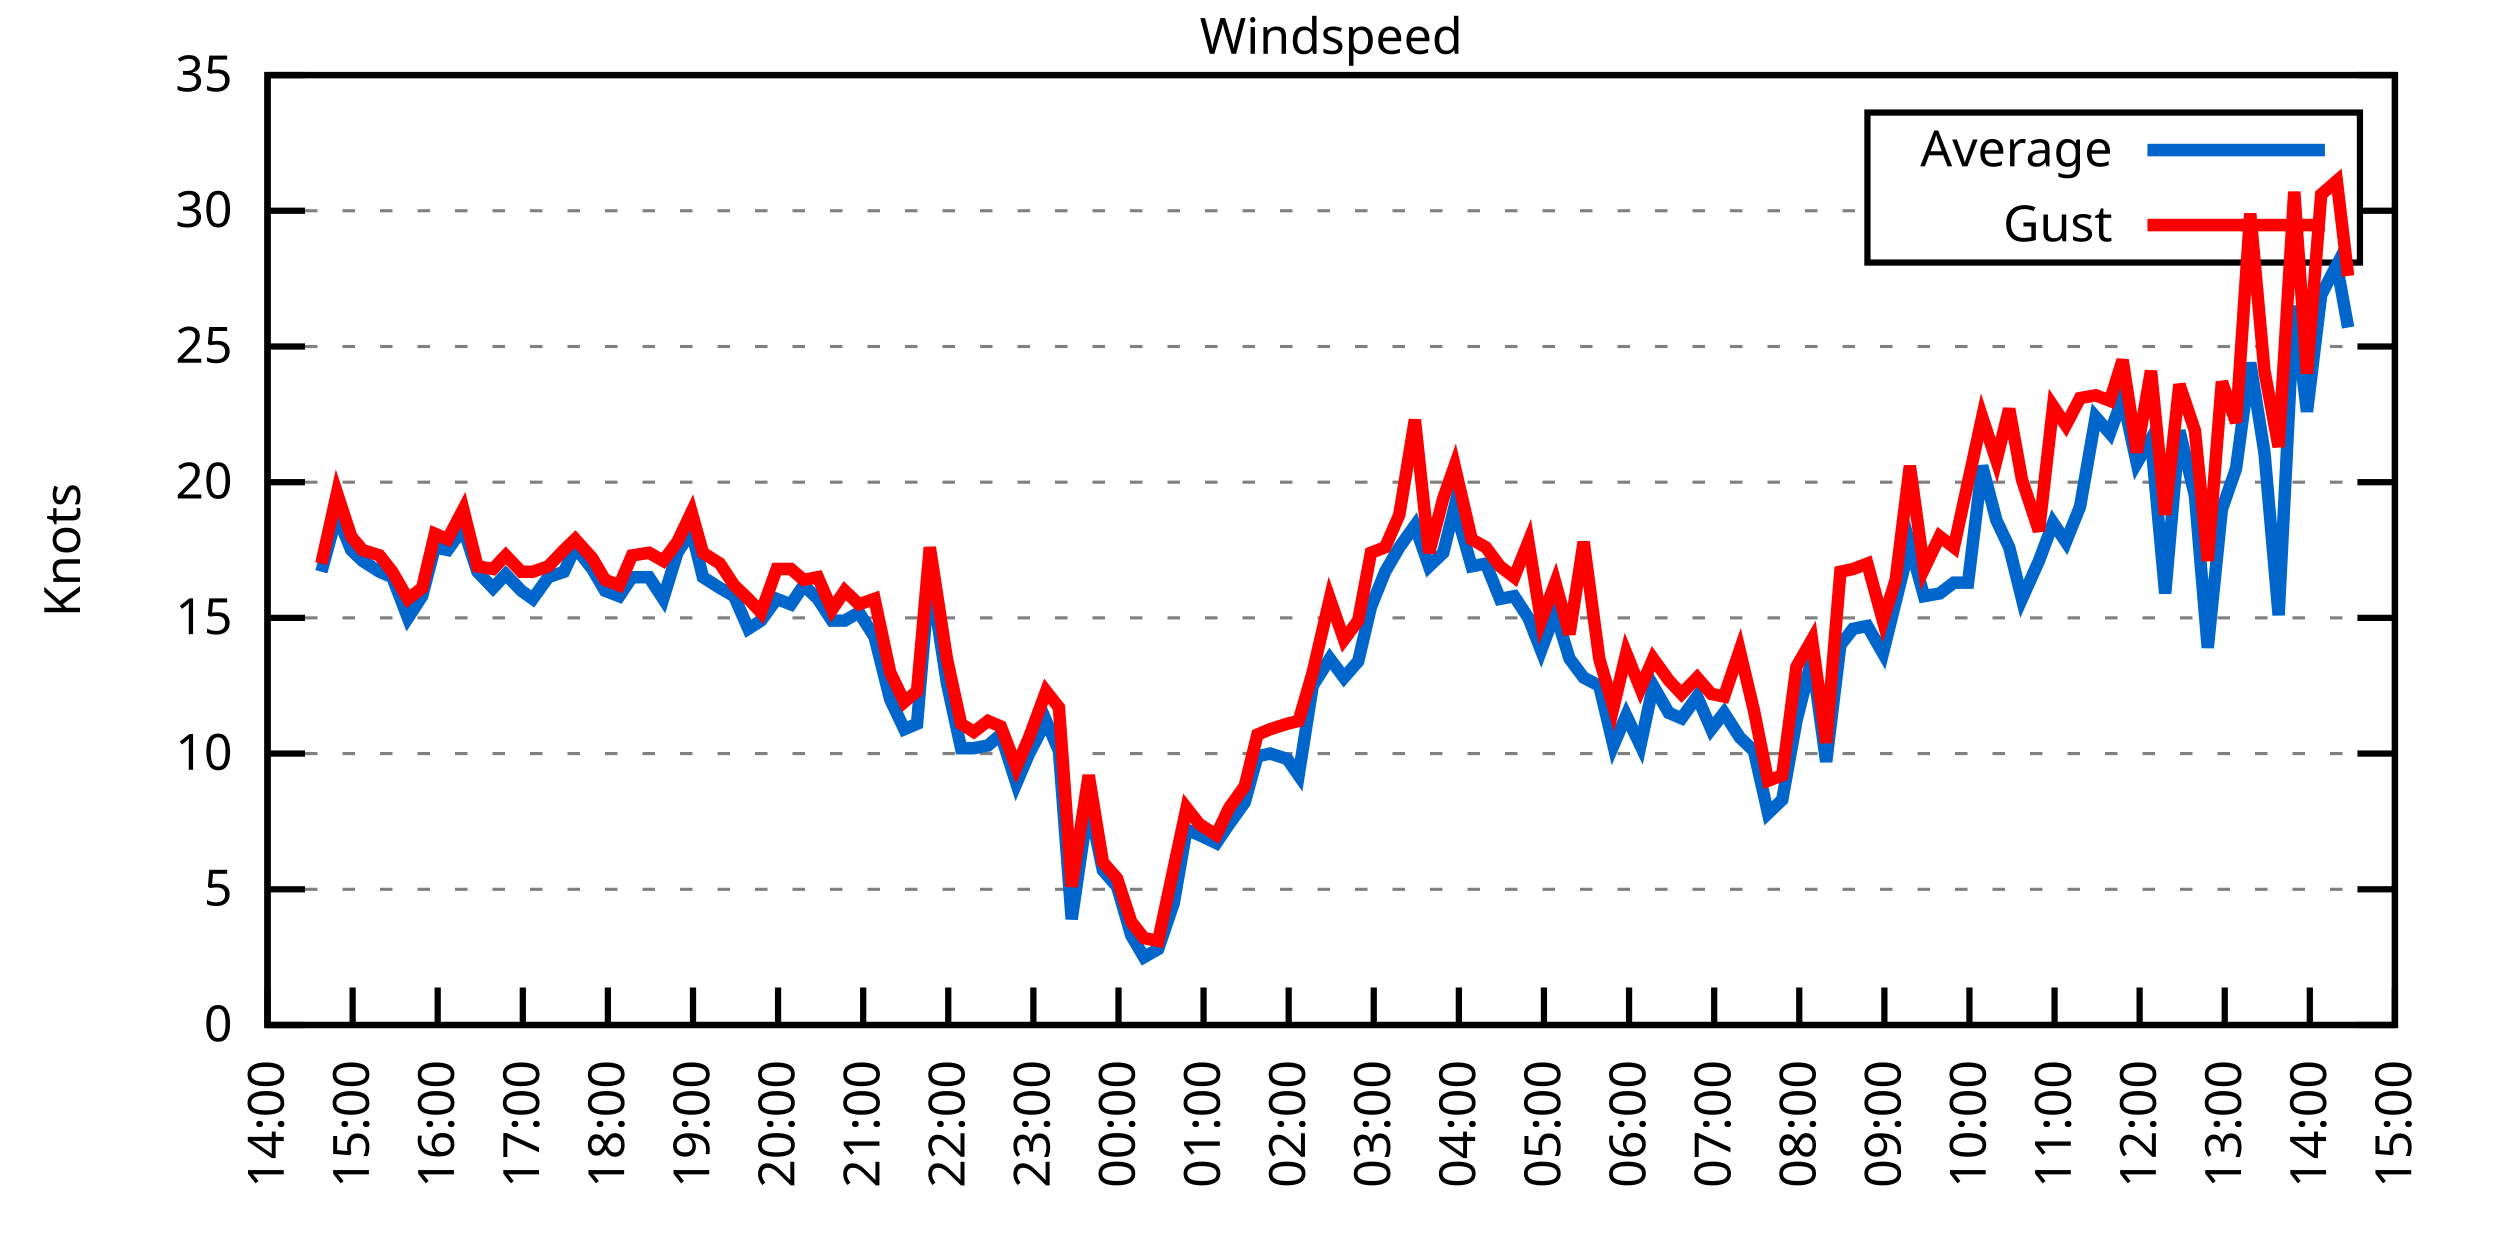
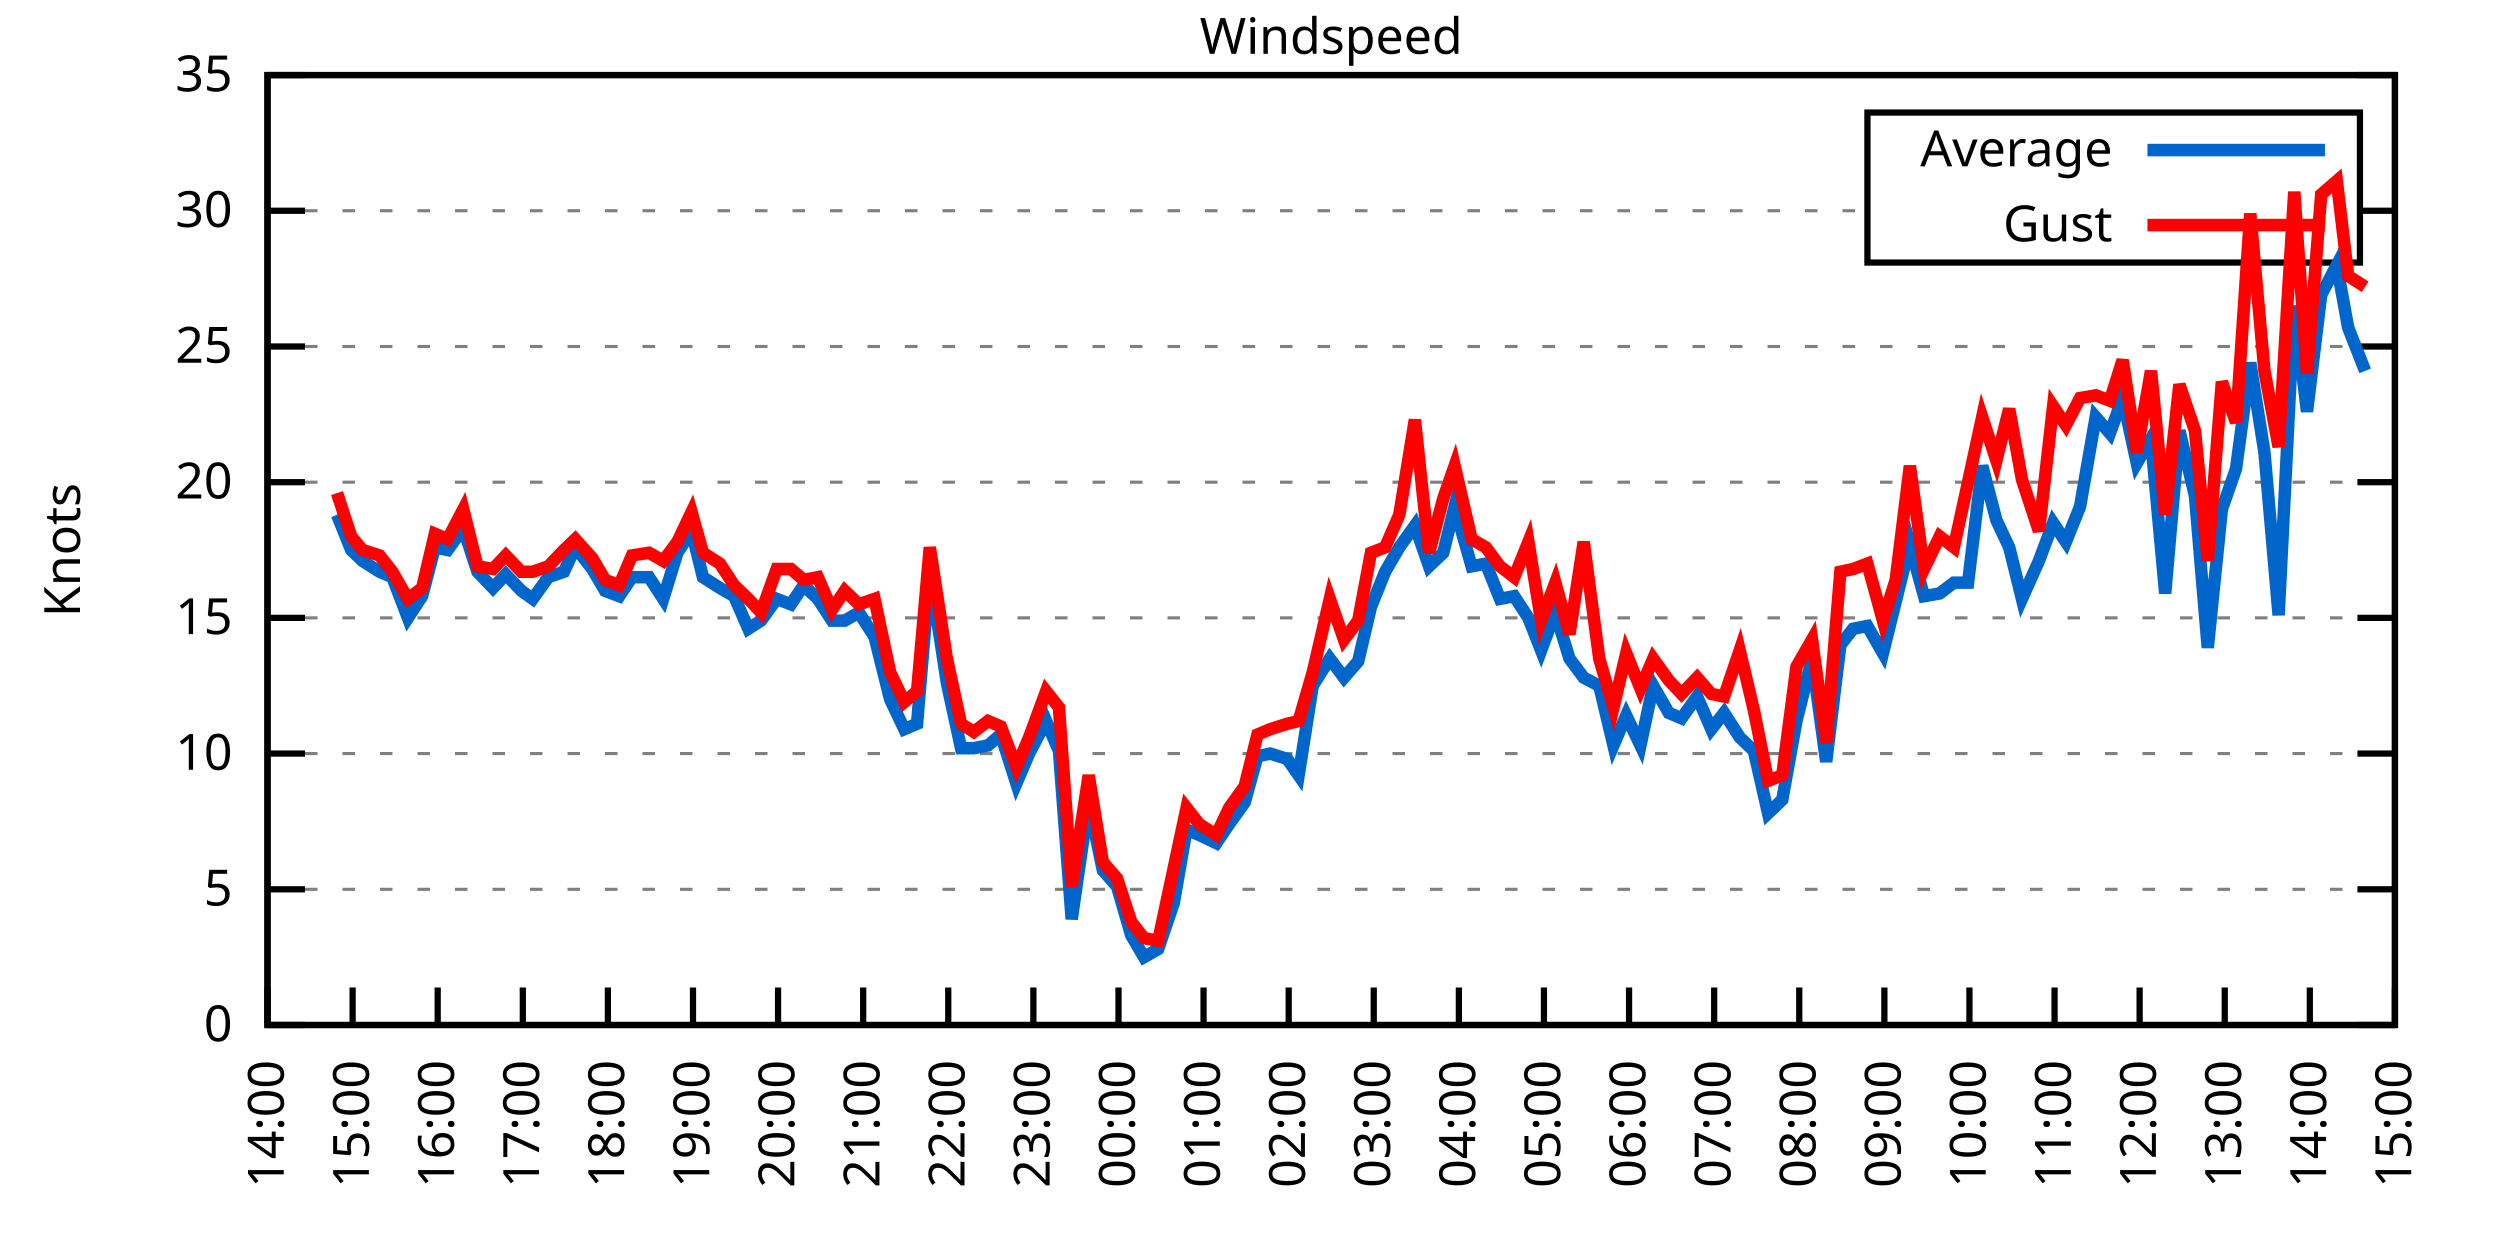
<svg xmlns="http://www.w3.org/2000/svg" xmlns:xlink="http://www.w3.org/1999/xlink" width="400" height="200" viewBox="0 0 400 200">
  <g id="gnuplot_canvas">
    <rect x="0" y="0" width="400" height="200" fill="none" />
    <defs>
      <circle id="gpDot" r="0.5" stroke-width="0.5" stroke="currentColor" />
      <path id="gpPt0" stroke-width="0.333" stroke="currentColor" d="M-1,0 h2 M0,-1 v2" />
      <path id="gpPt1" stroke-width="0.333" stroke="currentColor" d="M-1,-1 L1,1 M1,-1 L-1,1" />
      <path id="gpPt2" stroke-width="0.333" stroke="currentColor" d="M-1,0 L1,0 M0,-1 L0,1 M-1,-1 L1,1 M-1,1 L1,-1" />
      <rect id="gpPt3" stroke-width="0.333" stroke="currentColor" x="-1" y="-1" width="2" height="2" />
      <rect id="gpPt4" stroke-width="0.333" stroke="currentColor" fill="currentColor" x="-1" y="-1" width="2" height="2" />
      <circle id="gpPt5" stroke-width="0.333" stroke="currentColor" cx="0" cy="0" r="1" />
      <use xlink:href="#gpPt5" id="gpPt6" fill="currentColor" stroke="none" />
      <path id="gpPt7" stroke-width="0.333" stroke="currentColor" d="M0,-1.33 L-1.33,0.67 L1.33,0.67 z" />
      <use xlink:href="#gpPt7" id="gpPt8" fill="currentColor" stroke="none" />
      <use xlink:href="#gpPt7" id="gpPt9" stroke="currentColor" transform="rotate(180)" />
      <use xlink:href="#gpPt9" id="gpPt10" fill="currentColor" stroke="none" />
      <use xlink:href="#gpPt3" id="gpPt11" stroke="currentColor" transform="rotate(45)" />
      <use xlink:href="#gpPt11" id="gpPt12" fill="currentColor" stroke="none" />
      <path id="gpPt13" stroke-width="0.333" stroke="currentColor" d="M0,1.330 L1.265,0.411 L0.782,-1.067 L-0.782,-1.076 L-1.265,0.411 z" />
      <use xlink:href="#gpPt13" id="gpPt14" fill="currentColor" stroke="none" />
      <filter id="textbox" filterUnits="objectBoundingBox" x="0" y="0" height="1" width="1">
        <feFlood flood-color="white" flood-opacity="1" result="bgnd" />
        <feComposite in="SourceGraphic" in2="bgnd" operator="atop" />
      </filter>
      <filter id="greybox" filterUnits="objectBoundingBox" x="0" y="0" height="1" width="1">
        <feFlood flood-color="lightgrey" flood-opacity="1" result="grey" />
        <feComposite in="SourceGraphic" in2="grey" operator="atop" />
      </filter>
    </defs>
    <g fill="none" color="white" stroke="currentColor" stroke-width="1.00" stroke-linecap="butt" stroke-linejoin="miter">
</g>
    <g fill="none" color="black" stroke="currentColor" stroke-width="1.00" stroke-linecap="butt" stroke-linejoin="miter">
      <g stroke="none" shape-rendering="crispEdges">
        <polygon fill="rgb(255, 255, 255)" points="42.80,164.00 383.18,164.00 383.18,12.02 42.80,12.02 " />
      </g>
    </g>
    <g fill="none" color="black" stroke="currentColor" stroke-width="1.00" stroke-linecap="butt" stroke-linejoin="miter">
</g>
    <g fill="none" color="black" stroke="black" stroke-width="0.50" stroke-linecap="butt" stroke-linejoin="miter">
</g>
    <g fill="none" color="gray" stroke="currentColor" stroke-width="0.50" stroke-linecap="butt" stroke-linejoin="miter">
      <path stroke="gray" stroke-dasharray="2,4" class="gridline" d="M42.80,164.00 L383.19,164.00  " />
    </g>
    <g fill="none" color="gray" stroke="gray" stroke-width="1.00" stroke-linecap="butt" stroke-linejoin="miter">
</g>
    <g fill="none" color="black" stroke="currentColor" stroke-width="1.00" stroke-linecap="butt" stroke-linejoin="miter">
      <path stroke="black" d="M42.80,164.00 L48.80,164.00 M383.19,164.00 L377.19,164.00  " />
      <g transform="translate(37.20,166.60)" stroke="none" fill="black" font-family="Sans" font-size="8.00" text-anchor="end">
        <text>
          <tspan font-family="Sans"> 0</tspan>
        </text>
      </g>
    </g>
    <g fill="none" color="black" stroke="currentColor" stroke-width="1.00" stroke-linecap="butt" stroke-linejoin="miter">
</g>
    <g fill="none" color="black" stroke="black" stroke-width="0.50" stroke-linecap="butt" stroke-linejoin="miter">
</g>
    <g fill="none" color="gray" stroke="currentColor" stroke-width="0.50" stroke-linecap="butt" stroke-linejoin="miter">
      <path stroke="gray" stroke-dasharray="2,4" class="gridline" d="M42.80,142.29 L383.19,142.29  " />
    </g>
    <g fill="none" color="gray" stroke="gray" stroke-width="1.00" stroke-linecap="butt" stroke-linejoin="miter">
</g>
    <g fill="none" color="black" stroke="currentColor" stroke-width="1.00" stroke-linecap="butt" stroke-linejoin="miter">
      <path stroke="black" d="M42.80,142.29 L48.80,142.29 M383.19,142.29 L377.19,142.29  " />
      <g transform="translate(37.20,144.89)" stroke="none" fill="black" font-family="Sans" font-size="8.00" text-anchor="end">
        <text>
          <tspan font-family="Sans"> 5</tspan>
        </text>
      </g>
    </g>
    <g fill="none" color="black" stroke="currentColor" stroke-width="1.00" stroke-linecap="butt" stroke-linejoin="miter">
</g>
    <g fill="none" color="black" stroke="black" stroke-width="0.50" stroke-linecap="butt" stroke-linejoin="miter">
</g>
    <g fill="none" color="gray" stroke="currentColor" stroke-width="0.50" stroke-linecap="butt" stroke-linejoin="miter">
      <path stroke="gray" stroke-dasharray="2,4" class="gridline" d="M42.80,120.57 L383.19,120.57  " />
    </g>
    <g fill="none" color="gray" stroke="gray" stroke-width="1.00" stroke-linecap="butt" stroke-linejoin="miter">
</g>
    <g fill="none" color="black" stroke="currentColor" stroke-width="1.00" stroke-linecap="butt" stroke-linejoin="miter">
      <path stroke="black" d="M42.80,120.57 L48.80,120.57 M383.19,120.57 L377.19,120.57  " />
      <g transform="translate(37.20,123.17)" stroke="none" fill="black" font-family="Sans" font-size="8.00" text-anchor="end">
        <text>
          <tspan font-family="Sans"> 10</tspan>
        </text>
      </g>
    </g>
    <g fill="none" color="black" stroke="currentColor" stroke-width="1.00" stroke-linecap="butt" stroke-linejoin="miter">
</g>
    <g fill="none" color="black" stroke="black" stroke-width="0.50" stroke-linecap="butt" stroke-linejoin="miter">
</g>
    <g fill="none" color="gray" stroke="currentColor" stroke-width="0.50" stroke-linecap="butt" stroke-linejoin="miter">
      <path stroke="gray" stroke-dasharray="2,4" class="gridline" d="M42.80,98.86 L383.19,98.86  " />
    </g>
    <g fill="none" color="gray" stroke="gray" stroke-width="1.00" stroke-linecap="butt" stroke-linejoin="miter">
</g>
    <g fill="none" color="black" stroke="currentColor" stroke-width="1.00" stroke-linecap="butt" stroke-linejoin="miter">
      <path stroke="black" d="M42.80,98.86 L48.80,98.86 M383.19,98.86 L377.19,98.86  " />
      <g transform="translate(37.20,101.46)" stroke="none" fill="black" font-family="Sans" font-size="8.00" text-anchor="end">
        <text>
          <tspan font-family="Sans"> 15</tspan>
        </text>
      </g>
    </g>
    <g fill="none" color="black" stroke="currentColor" stroke-width="1.00" stroke-linecap="butt" stroke-linejoin="miter">
</g>
    <g fill="none" color="black" stroke="black" stroke-width="0.50" stroke-linecap="butt" stroke-linejoin="miter">
</g>
    <g fill="none" color="gray" stroke="currentColor" stroke-width="0.50" stroke-linecap="butt" stroke-linejoin="miter">
      <path stroke="gray" stroke-dasharray="2,4" class="gridline" d="M42.80,77.15 L383.19,77.15  " />
    </g>
    <g fill="none" color="gray" stroke="gray" stroke-width="1.00" stroke-linecap="butt" stroke-linejoin="miter">
</g>
    <g fill="none" color="black" stroke="currentColor" stroke-width="1.00" stroke-linecap="butt" stroke-linejoin="miter">
      <path stroke="black" d="M42.80,77.15 L48.80,77.15 M383.19,77.15 L377.19,77.15  " />
      <g transform="translate(37.20,79.75)" stroke="none" fill="black" font-family="Sans" font-size="8.00" text-anchor="end">
        <text>
          <tspan font-family="Sans"> 20</tspan>
        </text>
      </g>
    </g>
    <g fill="none" color="black" stroke="currentColor" stroke-width="1.00" stroke-linecap="butt" stroke-linejoin="miter">
</g>
    <g fill="none" color="black" stroke="black" stroke-width="0.50" stroke-linecap="butt" stroke-linejoin="miter">
</g>
    <g fill="none" color="gray" stroke="currentColor" stroke-width="0.50" stroke-linecap="butt" stroke-linejoin="miter">
      <path stroke="gray" stroke-dasharray="2,4" class="gridline" d="M42.80,55.44 L383.19,55.44  " />
    </g>
    <g fill="none" color="gray" stroke="gray" stroke-width="1.00" stroke-linecap="butt" stroke-linejoin="miter">
</g>
    <g fill="none" color="black" stroke="currentColor" stroke-width="1.00" stroke-linecap="butt" stroke-linejoin="miter">
      <path stroke="black" d="M42.80,55.44 L48.80,55.44 M383.19,55.44 L377.19,55.44  " />
      <g transform="translate(37.20,58.04)" stroke="none" fill="black" font-family="Sans" font-size="8.00" text-anchor="end">
        <text>
          <tspan font-family="Sans"> 25</tspan>
        </text>
      </g>
    </g>
    <g fill="none" color="black" stroke="currentColor" stroke-width="1.00" stroke-linecap="butt" stroke-linejoin="miter">
</g>
    <g fill="none" color="black" stroke="black" stroke-width="0.50" stroke-linecap="butt" stroke-linejoin="miter">
</g>
    <g fill="none" color="gray" stroke="currentColor" stroke-width="0.50" stroke-linecap="butt" stroke-linejoin="miter">
      <path stroke="gray" stroke-dasharray="2,4" class="gridline" d="M42.80,33.72 L298.79,33.72 M377.59,33.72 L383.19,33.72  " />
    </g>
    <g fill="none" color="gray" stroke="gray" stroke-width="1.00" stroke-linecap="butt" stroke-linejoin="miter">
</g>
    <g fill="none" color="black" stroke="currentColor" stroke-width="1.00" stroke-linecap="butt" stroke-linejoin="miter">
      <path stroke="black" d="M42.80,33.72 L48.80,33.72 M383.19,33.72 L377.19,33.72  " />
      <g transform="translate(37.20,36.32)" stroke="none" fill="black" font-family="Sans" font-size="8.00" text-anchor="end">
        <text>
          <tspan font-family="Sans"> 30</tspan>
        </text>
      </g>
    </g>
    <g fill="none" color="black" stroke="currentColor" stroke-width="1.00" stroke-linecap="butt" stroke-linejoin="miter">
</g>
    <g fill="none" color="black" stroke="black" stroke-width="0.50" stroke-linecap="butt" stroke-linejoin="miter">
</g>
    <g fill="none" color="gray" stroke="currentColor" stroke-width="0.50" stroke-linecap="butt" stroke-linejoin="miter">
      <path stroke="gray" stroke-dasharray="2,4" class="gridline" d="M42.80,12.01 L383.19,12.01  " />
    </g>
    <g fill="none" color="gray" stroke="gray" stroke-width="1.00" stroke-linecap="butt" stroke-linejoin="miter">
</g>
    <g fill="none" color="black" stroke="currentColor" stroke-width="1.00" stroke-linecap="butt" stroke-linejoin="miter">
      <path stroke="black" d="M42.80,12.01 L48.80,12.01 M383.19,12.01 L377.19,12.01  " />
      <g transform="translate(37.20,14.61)" stroke="none" fill="black" font-family="Sans" font-size="8.00" text-anchor="end">
        <text>
          <tspan font-family="Sans"> 35</tspan>
        </text>
      </g>
    </g>
    <g fill="none" color="black" stroke="currentColor" stroke-width="1.00" stroke-linecap="butt" stroke-linejoin="miter">
      <path stroke="black" d="M42.80,164.00 L42.80,158.00  " />
      <g transform="translate(45.40,169.60) rotate(270.00)" stroke="none" fill="black" font-family="Sans" font-size="8.00" text-anchor="end">
        <text>
          <tspan font-family="Sans">14:00</tspan>
        </text>
      </g>
    </g>
    <g fill="none" color="black" stroke="currentColor" stroke-width="1.00" stroke-linecap="butt" stroke-linejoin="miter">
      <path stroke="black" d="M56.42,164.00 L56.42,158.00  " />
      <g transform="translate(59.02,169.60) rotate(270.00)" stroke="none" fill="black" font-family="Sans" font-size="8.00" text-anchor="end">
        <text>
          <tspan font-family="Sans">15:00</tspan>
        </text>
      </g>
    </g>
    <g fill="none" color="black" stroke="currentColor" stroke-width="1.00" stroke-linecap="butt" stroke-linejoin="miter">
      <path stroke="black" d="M70.03,164.00 L70.03,158.00  " />
      <g transform="translate(72.63,169.60) rotate(270.00)" stroke="none" fill="black" font-family="Sans" font-size="8.00" text-anchor="end">
        <text>
          <tspan font-family="Sans">16:00</tspan>
        </text>
      </g>
    </g>
    <g fill="none" color="black" stroke="currentColor" stroke-width="1.00" stroke-linecap="butt" stroke-linejoin="miter">
      <path stroke="black" d="M83.65,164.00 L83.65,158.00  " />
      <g transform="translate(86.25,169.60) rotate(270.00)" stroke="none" fill="black" font-family="Sans" font-size="8.00" text-anchor="end">
        <text>
          <tspan font-family="Sans">17:00</tspan>
        </text>
      </g>
    </g>
    <g fill="none" color="black" stroke="currentColor" stroke-width="1.00" stroke-linecap="butt" stroke-linejoin="miter">
      <path stroke="black" d="M97.26,164.00 L97.26,158.00  " />
      <g transform="translate(99.86,169.60) rotate(270.00)" stroke="none" fill="black" font-family="Sans" font-size="8.00" text-anchor="end">
        <text>
          <tspan font-family="Sans">18:00</tspan>
        </text>
      </g>
    </g>
    <g fill="none" color="black" stroke="currentColor" stroke-width="1.00" stroke-linecap="butt" stroke-linejoin="miter">
      <path stroke="black" d="M110.88,164.00 L110.88,158.00  " />
      <g transform="translate(113.48,169.60) rotate(270.00)" stroke="none" fill="black" font-family="Sans" font-size="8.00" text-anchor="end">
        <text>
          <tspan font-family="Sans">19:00</tspan>
        </text>
      </g>
    </g>
    <g fill="none" color="black" stroke="currentColor" stroke-width="1.00" stroke-linecap="butt" stroke-linejoin="miter">
      <path stroke="black" d="M124.49,164.00 L124.49,158.00  " />
      <g transform="translate(127.09,169.60) rotate(270.00)" stroke="none" fill="black" font-family="Sans" font-size="8.00" text-anchor="end">
        <text>
          <tspan font-family="Sans">20:00</tspan>
        </text>
      </g>
    </g>
    <g fill="none" color="black" stroke="currentColor" stroke-width="1.00" stroke-linecap="butt" stroke-linejoin="miter">
      <path stroke="black" d="M138.11,164.00 L138.11,158.00  " />
      <g transform="translate(140.71,169.60) rotate(270.00)" stroke="none" fill="black" font-family="Sans" font-size="8.00" text-anchor="end">
        <text>
          <tspan font-family="Sans">21:00</tspan>
        </text>
      </g>
    </g>
    <g fill="none" color="black" stroke="currentColor" stroke-width="1.00" stroke-linecap="butt" stroke-linejoin="miter">
      <path stroke="black" d="M151.72,164.00 L151.72,158.00  " />
      <g transform="translate(154.32,169.60) rotate(270.00)" stroke="none" fill="black" font-family="Sans" font-size="8.00" text-anchor="end">
        <text>
          <tspan font-family="Sans">22:00</tspan>
        </text>
      </g>
    </g>
    <g fill="none" color="black" stroke="currentColor" stroke-width="1.00" stroke-linecap="butt" stroke-linejoin="miter">
      <path stroke="black" d="M165.34,164.00 L165.34,158.00  " />
      <g transform="translate(167.94,169.60) rotate(270.00)" stroke="none" fill="black" font-family="Sans" font-size="8.00" text-anchor="end">
        <text>
          <tspan font-family="Sans">23:00</tspan>
        </text>
      </g>
    </g>
    <g fill="none" color="black" stroke="currentColor" stroke-width="1.00" stroke-linecap="butt" stroke-linejoin="miter">
      <path stroke="black" d="M178.96,164.00 L178.96,158.00  " />
      <g transform="translate(181.56,169.60) rotate(270.00)" stroke="none" fill="black" font-family="Sans" font-size="8.00" text-anchor="end">
        <text>
          <tspan font-family="Sans">00:00</tspan>
        </text>
      </g>
    </g>
    <g fill="none" color="black" stroke="currentColor" stroke-width="1.00" stroke-linecap="butt" stroke-linejoin="miter">
      <path stroke="black" d="M192.57,164.00 L192.57,158.00  " />
      <g transform="translate(195.17,169.60) rotate(270.00)" stroke="none" fill="black" font-family="Sans" font-size="8.00" text-anchor="end">
        <text>
          <tspan font-family="Sans">01:00</tspan>
        </text>
      </g>
    </g>
    <g fill="none" color="black" stroke="currentColor" stroke-width="1.00" stroke-linecap="butt" stroke-linejoin="miter">
      <path stroke="black" d="M206.19,164.00 L206.19,158.00  " />
      <g transform="translate(208.79,169.60) rotate(270.00)" stroke="none" fill="black" font-family="Sans" font-size="8.00" text-anchor="end">
        <text>
          <tspan font-family="Sans">02:00</tspan>
        </text>
      </g>
    </g>
    <g fill="none" color="black" stroke="currentColor" stroke-width="1.00" stroke-linecap="butt" stroke-linejoin="miter">
      <path stroke="black" d="M219.80,164.00 L219.80,158.00  " />
      <g transform="translate(222.40,169.60) rotate(270.00)" stroke="none" fill="black" font-family="Sans" font-size="8.00" text-anchor="end">
        <text>
          <tspan font-family="Sans">03:00</tspan>
        </text>
      </g>
    </g>
    <g fill="none" color="black" stroke="currentColor" stroke-width="1.00" stroke-linecap="butt" stroke-linejoin="miter">
      <path stroke="black" d="M233.42,164.00 L233.42,158.00  " />
      <g transform="translate(236.02,169.60) rotate(270.00)" stroke="none" fill="black" font-family="Sans" font-size="8.00" text-anchor="end">
        <text>
          <tspan font-family="Sans">04:00</tspan>
        </text>
      </g>
    </g>
    <g fill="none" color="black" stroke="currentColor" stroke-width="1.00" stroke-linecap="butt" stroke-linejoin="miter">
      <path stroke="black" d="M247.03,164.00 L247.03,158.00  " />
      <g transform="translate(249.63,169.60) rotate(270.00)" stroke="none" fill="black" font-family="Sans" font-size="8.00" text-anchor="end">
        <text>
          <tspan font-family="Sans">05:00</tspan>
        </text>
      </g>
    </g>
    <g fill="none" color="black" stroke="currentColor" stroke-width="1.00" stroke-linecap="butt" stroke-linejoin="miter">
      <path stroke="black" d="M260.65,164.00 L260.65,158.00  " />
      <g transform="translate(263.25,169.60) rotate(270.00)" stroke="none" fill="black" font-family="Sans" font-size="8.00" text-anchor="end">
        <text>
          <tspan font-family="Sans">06:00</tspan>
        </text>
      </g>
    </g>
    <g fill="none" color="black" stroke="currentColor" stroke-width="1.00" stroke-linecap="butt" stroke-linejoin="miter">
      <path stroke="black" d="M274.27,164.00 L274.27,158.00  " />
      <g transform="translate(276.87,169.60) rotate(270.00)" stroke="none" fill="black" font-family="Sans" font-size="8.00" text-anchor="end">
        <text>
          <tspan font-family="Sans">07:00</tspan>
        </text>
      </g>
    </g>
    <g fill="none" color="black" stroke="currentColor" stroke-width="1.00" stroke-linecap="butt" stroke-linejoin="miter">
      <path stroke="black" d="M287.88,164.00 L287.88,158.00  " />
      <g transform="translate(290.48,169.60) rotate(270.00)" stroke="none" fill="black" font-family="Sans" font-size="8.00" text-anchor="end">
        <text>
          <tspan font-family="Sans">08:00</tspan>
        </text>
      </g>
    </g>
    <g fill="none" color="black" stroke="currentColor" stroke-width="1.00" stroke-linecap="butt" stroke-linejoin="miter">
      <path stroke="black" d="M301.50,164.00 L301.50,158.00  " />
      <g transform="translate(304.10,169.60) rotate(270.00)" stroke="none" fill="black" font-family="Sans" font-size="8.00" text-anchor="end">
        <text>
          <tspan font-family="Sans">09:00</tspan>
        </text>
      </g>
    </g>
    <g fill="none" color="black" stroke="currentColor" stroke-width="1.00" stroke-linecap="butt" stroke-linejoin="miter">
      <path stroke="black" d="M315.11,164.00 L315.11,158.00  " />
      <g transform="translate(317.71,169.60) rotate(270.00)" stroke="none" fill="black" font-family="Sans" font-size="8.00" text-anchor="end">
        <text>
          <tspan font-family="Sans">10:00</tspan>
        </text>
      </g>
    </g>
    <g fill="none" color="black" stroke="currentColor" stroke-width="1.00" stroke-linecap="butt" stroke-linejoin="miter">
      <path stroke="black" d="M328.73,164.00 L328.73,158.00  " />
      <g transform="translate(331.33,169.60) rotate(270.00)" stroke="none" fill="black" font-family="Sans" font-size="8.00" text-anchor="end">
        <text>
          <tspan font-family="Sans">11:00</tspan>
        </text>
      </g>
    </g>
    <g fill="none" color="black" stroke="currentColor" stroke-width="1.00" stroke-linecap="butt" stroke-linejoin="miter">
      <path stroke="black" d="M342.34,164.00 L342.34,158.00  " />
      <g transform="translate(344.94,169.60) rotate(270.00)" stroke="none" fill="black" font-family="Sans" font-size="8.00" text-anchor="end">
        <text>
          <tspan font-family="Sans">12:00</tspan>
        </text>
      </g>
    </g>
    <g fill="none" color="black" stroke="currentColor" stroke-width="1.00" stroke-linecap="butt" stroke-linejoin="miter">
      <path stroke="black" d="M355.96,164.00 L355.96,158.00  " />
      <g transform="translate(358.56,169.60) rotate(270.00)" stroke="none" fill="black" font-family="Sans" font-size="8.00" text-anchor="end">
        <text>
          <tspan font-family="Sans">13:00</tspan>
        </text>
      </g>
    </g>
    <g fill="none" color="black" stroke="currentColor" stroke-width="1.00" stroke-linecap="butt" stroke-linejoin="miter">
      <path stroke="black" d="M369.57,164.00 L369.57,158.00  " />
      <g transform="translate(372.17,169.60) rotate(270.00)" stroke="none" fill="black" font-family="Sans" font-size="8.00" text-anchor="end">
        <text>
          <tspan font-family="Sans">14:00</tspan>
        </text>
      </g>
    </g>
    <g fill="none" color="black" stroke="currentColor" stroke-width="1.00" stroke-linecap="butt" stroke-linejoin="miter">
      <path stroke="black" d="M383.19,164.00 L383.19,158.00  " />
      <g transform="translate(385.79,169.60) rotate(270.00)" stroke="none" fill="black" font-family="Sans" font-size="8.00" text-anchor="end">
        <text>
          <tspan font-family="Sans">15:00</tspan>
        </text>
      </g>
    </g>
    <g fill="none" color="black" stroke="currentColor" stroke-width="1.00" stroke-linecap="butt" stroke-linejoin="miter">
</g>
    <g fill="none" color="black" stroke="currentColor" stroke-width="1.00" stroke-linecap="butt" stroke-linejoin="miter">
      <path stroke="black" d="M42.80,12.01 L42.80,164.00 L383.19,164.00 L383.19,12.01 L42.80,12.01 Z  " />
    </g>
    <g fill="none" color="black" stroke="currentColor" stroke-width="1.00" stroke-linecap="butt" stroke-linejoin="miter">
</g>
    <g fill="none" color="black" stroke="currentColor" stroke-width="1.00" stroke-linecap="butt" stroke-linejoin="miter">
      <path stroke="black" d="M298.79,42.01 L298.79,18.01 L377.59,18.01 L377.59,42.01 L298.79,42.01 Z  " />
    </g>
    <g id="Windspeed_plot_1">
      <g fill="none" color="white" stroke="black" stroke-width="2.00" stroke-linecap="butt" stroke-linejoin="miter">
</g>
      <g fill="none" color="black" stroke="currentColor" stroke-width="2.00" stroke-linecap="butt" stroke-linejoin="miter">
        <g transform="translate(337.99,26.61)" stroke="none" fill="black" font-family="Sans" font-size="8.00" text-anchor="end">
          <text>
            <tspan font-family="Sans">Average</tspan>
          </text>
        </g>
      </g>
      <g fill="none" color="black" stroke="currentColor" stroke-width="2.00" stroke-linecap="butt" stroke-linejoin="miter">
-         <path stroke="rgb(  0, 102, 204)" d="M343.59,24.01 L371.99,24.01 M51.42,91.48 L53.92,82.36 L56.19,88.00 L58.00,89.74 L60.73,91.48 L62.77,92.35   L65.27,98.86 L67.54,95.39 L69.58,87.57 L71.62,88.00 L74.12,84.53 L76.39,91.48 L78.88,94.08 L80.92,91.91   L83.42,94.52 L85.24,95.82 L87.73,92.35 L90.23,91.48 L92.04,87.57 L94.77,91.04 L96.81,94.52 L99.08,95.39   L101.12,92.35 L103.84,92.35 L106.11,95.82 L108.38,88.44 L110.65,84.97 L112.47,92.35 L115.19,94.08 L117.46,95.39   L119.73,100.60 L121.77,99.30 L124.27,95.82 L126.54,96.69 L128.58,93.65 L130.85,95.82 L133.12,99.30 L135.16,99.30   L137.43,97.99 L139.92,101.90 L142.42,111.89 L144.69,116.67 L146.73,115.80 L148.77,91.48 L151.50,109.28 L153.77,119.71   L155.81,119.71 L158.08,119.27 L160.12,117.53 L162.62,125.35 L164.66,120.57 L167.38,115.36 L169.43,120.14 L171.47,147.06   L174.19,128.39 L176.46,139.25 L178.73,141.85 L181.00,149.67 L183.04,153.14 L185.31,151.84 L187.81,144.46 L189.85,132.73   L191.89,133.60 L194.61,134.90 L196.66,131.86 L199.15,128.39 L201.19,121.01 L203.24,120.57 L205.96,121.44 L207.78,124.05   L210.04,109.72 L212.77,105.38 L215.04,108.42 L217.31,105.81 L219.35,97.12 L221.62,91.48 L223.89,87.57 L226.38,84.10   L228.65,90.61 L230.92,88.44 L232.74,81.06 L235.46,90.61 L237.73,90.18 L240.00,95.82 L242.27,95.39 L244.54,98.86   L246.58,104.07 L248.85,97.99 L251.12,105.38 L253.39,108.42 L255.88,109.72 L258.15,119.27 L260.20,114.49 L262.47,119.27   L264.51,109.72 L267.00,114.06 L269.05,114.93 L271.54,111.45 L273.81,116.67 L275.85,114.06 L278.35,117.97 L280.62,120.14   L282.89,130.13 L285.16,127.96 L287.43,115.36 L289.92,105.38 L292.19,121.88 L294.46,103.20 L296.50,100.60 L298.77,100.16   L301.27,104.51 L303.31,96.26 L305.58,87.14 L307.85,95.39 L310.35,94.95 L312.62,93.22 L314.89,93.22 L317.15,74.54   L319.42,83.23 L321.47,87.57 L323.51,95.82 L326.23,89.74 L328.50,83.66 L330.54,86.70 L332.81,81.06 L335.31,66.73   L337.58,69.33 L339.62,63.69 L341.89,74.11 L344.16,70.20 L346.43,94.95 L348.70,68.90 L351.19,79.32 L353.24,103.64   L355.50,81.49 L357.77,74.98 L360.04,58.04 L362.31,72.37 L364.58,98.43 L367.08,48.92 L369.12,65.86 L371.39,47.18   L373.89,42.41 L375.70,52.40  " />
+         <path stroke="rgb(  0, 102, 204)" d="M343.59,24.01 L371.99,24.01 M53.92,82.36 L56.19,88.00 L58.00,89.74 L60.73,91.48 L62.77,92.35 L65.27,98.86   L67.54,95.39 L69.58,87.57 L71.62,88.00 L74.12,84.53 L76.39,91.48 L78.88,94.08 L80.92,91.91 L83.42,94.52   L85.24,95.82 L87.73,92.35 L90.23,91.48 L92.04,87.57 L94.77,91.04 L96.81,94.52 L99.08,95.39 L101.12,92.35   L103.84,92.35 L106.11,95.82 L108.38,88.44 L110.65,84.97 L112.47,92.35 L115.19,94.08 L117.46,95.39 L119.73,100.60   L121.77,99.30 L124.27,95.82 L126.54,96.69 L128.58,93.65 L130.85,95.82 L133.12,99.30 L135.16,99.30 L137.43,97.99   L139.92,101.90 L142.42,111.89 L144.69,116.67 L146.73,115.80 L148.77,91.48 L151.50,109.28 L153.77,119.71 L155.81,119.71   L158.08,119.27 L160.12,117.53 L162.62,125.35 L164.66,120.57 L167.38,115.36 L169.43,120.14 L171.47,147.06 L174.19,128.39   L176.46,139.25 L178.73,141.85 L181.00,149.67 L183.04,153.14 L185.31,151.84 L187.81,144.46 L189.85,132.73 L191.89,133.60   L194.61,134.90 L196.66,131.86 L199.15,128.39 L201.19,121.01 L203.24,120.57 L205.96,121.44 L207.78,124.05 L210.04,109.72   L212.77,105.38 L215.04,108.42 L217.31,105.81 L219.35,97.12 L221.62,91.48 L223.89,87.57 L226.38,84.10 L228.65,90.61   L230.92,88.44 L232.74,81.06 L235.46,90.61 L237.73,90.18 L240.00,95.82 L242.27,95.39 L244.54,98.86 L246.58,104.07   L248.85,97.99 L251.12,105.38 L253.39,108.42 L255.88,109.72 L258.15,119.27 L260.20,114.49 L262.47,119.27 L264.51,109.72   L267.00,114.06 L269.05,114.93 L271.54,111.45 L273.81,116.67 L275.85,114.06 L278.35,117.97 L280.62,120.14 L282.89,130.13   L285.16,127.96 L287.43,115.36 L289.92,105.38 L292.19,121.88 L294.46,103.20 L296.50,100.60 L298.77,100.16 L301.27,104.51   L303.31,96.26 L305.58,87.14 L307.85,95.39 L310.35,94.95 L312.62,93.22 L314.89,93.22 L317.15,74.54 L319.42,83.23   L321.47,87.57 L323.51,95.82 L326.23,89.74 L328.50,83.66 L330.54,86.70 L332.81,81.06 L335.31,66.73 L337.58,69.33   L339.62,63.69 L341.89,74.11 L344.16,70.20 L346.43,94.95 L348.70,68.90 L351.19,79.32 L353.24,103.64 L355.50,81.49   L357.77,74.98 L360.04,58.04 L362.31,72.37 L364.58,98.43 L367.08,48.92 L369.12,65.86 L371.39,47.18 L373.89,42.41   L375.70,52.40 L378.42,59.34  " />
      </g>
    </g>
    <g id="Windspeed_plot_2">
      <g fill="none" color="black" stroke="currentColor" stroke-width="2.00" stroke-linecap="butt" stroke-linejoin="miter">
        <g transform="translate(337.99,38.61)" stroke="none" fill="black" font-family="Sans" font-size="8.00" text-anchor="end">
          <text>
            <tspan font-family="Sans">Gust</tspan>
          </text>
        </g>
      </g>
      <g fill="none" color="black" stroke="currentColor" stroke-width="2.00" stroke-linecap="butt" stroke-linejoin="miter">
-         <path stroke="rgb(255,   0,   0)" d="M343.59,36.01 L371.99,36.01 M51.42,90.18 L53.92,78.89 L56.19,85.83 L58.00,88.00 L60.73,88.87 L62.77,91.48   L65.27,95.82 L67.54,94.08 L69.58,85.40 L71.62,86.27 L74.12,81.49 L76.39,90.61 L78.88,91.04 L80.92,88.87   L83.42,91.48 L85.24,91.48 L87.73,90.61 L90.23,88.00 L92.04,86.27 L94.77,89.31 L96.81,92.78 L99.08,93.65   L101.12,88.87 L103.84,88.44 L106.11,89.74 L108.38,86.70 L110.65,81.93 L112.47,88.44 L115.19,90.18 L117.46,93.65   L119.73,95.82 L121.77,97.99 L124.27,91.04 L126.54,91.04 L128.58,92.78 L130.85,92.35 L133.12,97.56 L135.16,94.52   L137.43,96.69 L139.92,95.82 L142.42,107.55 L144.69,112.32 L146.73,110.59 L148.77,87.57 L151.50,105.38 L153.77,115.80   L155.81,117.10 L158.08,115.36 L160.12,116.23 L162.62,122.75 L164.66,117.97 L167.38,110.59 L169.43,113.19 L171.47,141.85   L174.19,124.05 L176.46,137.94 L178.73,140.55 L181.00,147.50 L183.04,150.10 L185.31,150.54 L187.81,138.81 L189.85,129.26   L191.89,131.86 L194.61,133.60 L196.66,129.26 L199.15,125.79 L201.19,117.53 L203.24,116.67 L205.96,115.80 L207.78,115.36   L210.04,107.55 L212.77,95.82 L215.04,102.34 L217.31,99.30 L219.35,88.44 L221.62,87.57 L223.89,82.36 L226.38,67.16   L228.65,88.44 L230.92,79.75 L232.74,74.54 L235.46,86.27 L237.73,87.57 L240.00,90.61 L242.27,92.35 L244.54,86.70   L246.58,99.30 L248.85,93.22 L251.12,101.47 L253.39,86.70 L255.88,105.38 L258.15,113.19 L260.20,104.51 L262.47,110.15   L264.51,105.38 L267.00,108.85 L269.05,111.02 L271.54,108.42 L273.81,111.02 L275.85,111.45 L278.35,104.07 L280.62,113.63   L282.89,124.92 L285.16,124.05 L287.43,106.68 L289.92,102.34 L292.19,118.84 L294.46,91.48 L296.50,91.04 L298.77,90.18   L301.27,99.30 L303.31,92.78 L305.58,74.54 L307.85,91.04 L310.35,85.83 L312.62,87.57 L314.89,77.15 L317.15,66.73   L319.42,73.67 L321.47,65.42 L323.51,76.71 L326.23,84.97 L328.50,64.99 L330.54,68.03 L332.81,63.69 L335.31,63.25   L337.58,64.12 L339.62,57.61 L341.89,72.37 L344.16,59.34 L346.43,82.36 L348.70,61.52 L351.19,68.90 L353.24,89.74   L355.50,61.08 L357.77,67.59 L360.04,34.16 L362.31,59.34 L364.58,71.50 L367.08,30.68 L369.12,59.78 L371.39,31.12   L373.89,28.95 L375.70,44.15  " />
+         <path stroke="rgb(255,   0,   0)" d="M343.59,36.01 L371.99,36.01 M53.92,78.89 L56.19,85.83 L58.00,88.00 L60.73,88.87 L62.77,91.48 L65.27,95.82   L67.54,94.08 L69.58,85.40 L71.62,86.27 L74.12,81.49 L76.39,90.61 L78.88,91.04 L80.92,88.87 L83.42,91.48   L85.24,91.48 L87.73,90.61 L90.23,88.00 L92.04,86.27 L94.77,89.31 L96.81,92.78 L99.08,93.65 L101.12,88.87   L103.84,88.44 L106.11,89.74 L108.38,86.70 L110.65,81.93 L112.47,88.44 L115.19,90.18 L117.46,93.65 L119.73,95.82   L121.77,97.99 L124.27,91.04 L126.54,91.04 L128.58,92.78 L130.85,92.35 L133.12,97.56 L135.16,94.52 L137.43,96.69   L139.92,95.82 L142.42,107.55 L144.69,112.32 L146.73,110.59 L148.77,87.57 L151.50,105.38 L153.77,115.80 L155.81,117.10   L158.08,115.36 L160.12,116.23 L162.62,122.75 L164.66,117.97 L167.38,110.59 L169.43,113.19 L171.47,141.85 L174.19,124.05   L176.46,137.94 L178.73,140.55 L181.00,147.50 L183.04,150.10 L185.31,150.54 L187.81,138.81 L189.85,129.26 L191.89,131.86   L194.61,133.60 L196.66,129.26 L199.15,125.79 L201.19,117.53 L203.24,116.67 L205.96,115.80 L207.78,115.36 L210.04,107.55   L212.77,95.82 L215.04,102.34 L217.31,99.30 L219.35,88.44 L221.62,87.57 L223.89,82.36 L226.38,67.16 L228.65,88.44   L230.92,79.75 L232.74,74.54 L235.46,86.27 L237.73,87.57 L240.00,90.61 L242.27,92.35 L244.54,86.70 L246.58,99.30   L248.85,93.22 L251.12,101.47 L253.39,86.70 L255.88,105.38 L258.15,113.19 L260.20,104.51 L262.47,110.15 L264.51,105.38   L267.00,108.85 L269.05,111.02 L271.54,108.42 L273.81,111.02 L275.85,111.45 L278.35,104.07 L280.62,113.63 L282.89,124.92   L285.16,124.05 L287.43,106.68 L289.92,102.34 L292.19,118.84 L294.46,91.48 L296.50,91.04 L298.77,90.18 L301.27,99.30   L303.31,92.78 L305.58,74.54 L307.85,91.04 L310.35,85.83 L312.62,87.57 L314.89,77.15 L317.15,66.73 L319.42,73.67   L321.47,65.42 L323.51,76.71 L326.23,84.97 L328.50,64.99 L330.54,68.03 L332.81,63.69 L335.31,63.25 L337.58,64.12   L339.62,57.61 L341.89,72.37 L344.16,59.34 L346.43,82.36 L348.70,61.52 L351.19,68.90 L353.24,89.74 L355.50,61.08   L357.77,67.59 L360.04,34.16 L362.31,59.34 L364.58,71.50 L367.08,30.68 L369.12,59.78 L371.39,31.12 L373.89,28.95   L375.70,44.15 L378.42,45.88  " />
      </g>
    </g>
    <g fill="none" color="black" stroke="currentColor" stroke-width="2.00" stroke-linecap="butt" stroke-linejoin="miter">
</g>
    <g fill="none" color="black" stroke="black" stroke-width="1.00" stroke-linecap="butt" stroke-linejoin="miter">
</g>
    <g fill="none" color="black" stroke="currentColor" stroke-width="1.00" stroke-linecap="butt" stroke-linejoin="miter">
      <path stroke="black" d="M42.80,12.01 L42.80,164.00 L383.19,164.00 L383.19,12.01 L42.80,12.01 Z  " />
      <g transform="translate(12.80,88.01) rotate(270.00)" stroke="none" fill="black" font-family="Sans" font-size="8.00" text-anchor="middle">
        <text>
          <tspan font-family="Sans">Knots</tspan>
        </text>
      </g>
    </g>
    <g fill="none" color="black" stroke="currentColor" stroke-width="1.00" stroke-linecap="butt" stroke-linejoin="miter">
</g>
    <g fill="none" color="black" stroke="currentColor" stroke-width="1.00" stroke-linecap="butt" stroke-linejoin="miter">
      <g transform="translate(212.99,8.61)" stroke="none" fill="black" font-family="Sans" font-size="8.00" text-anchor="middle">
        <text>
          <tspan font-family="Sans">Windspeed</tspan>
        </text>
      </g>
    </g>
    <g fill="none" color="black" stroke="currentColor" stroke-width="1.00" stroke-linecap="butt" stroke-linejoin="miter">
</g>
  </g>
</svg>
